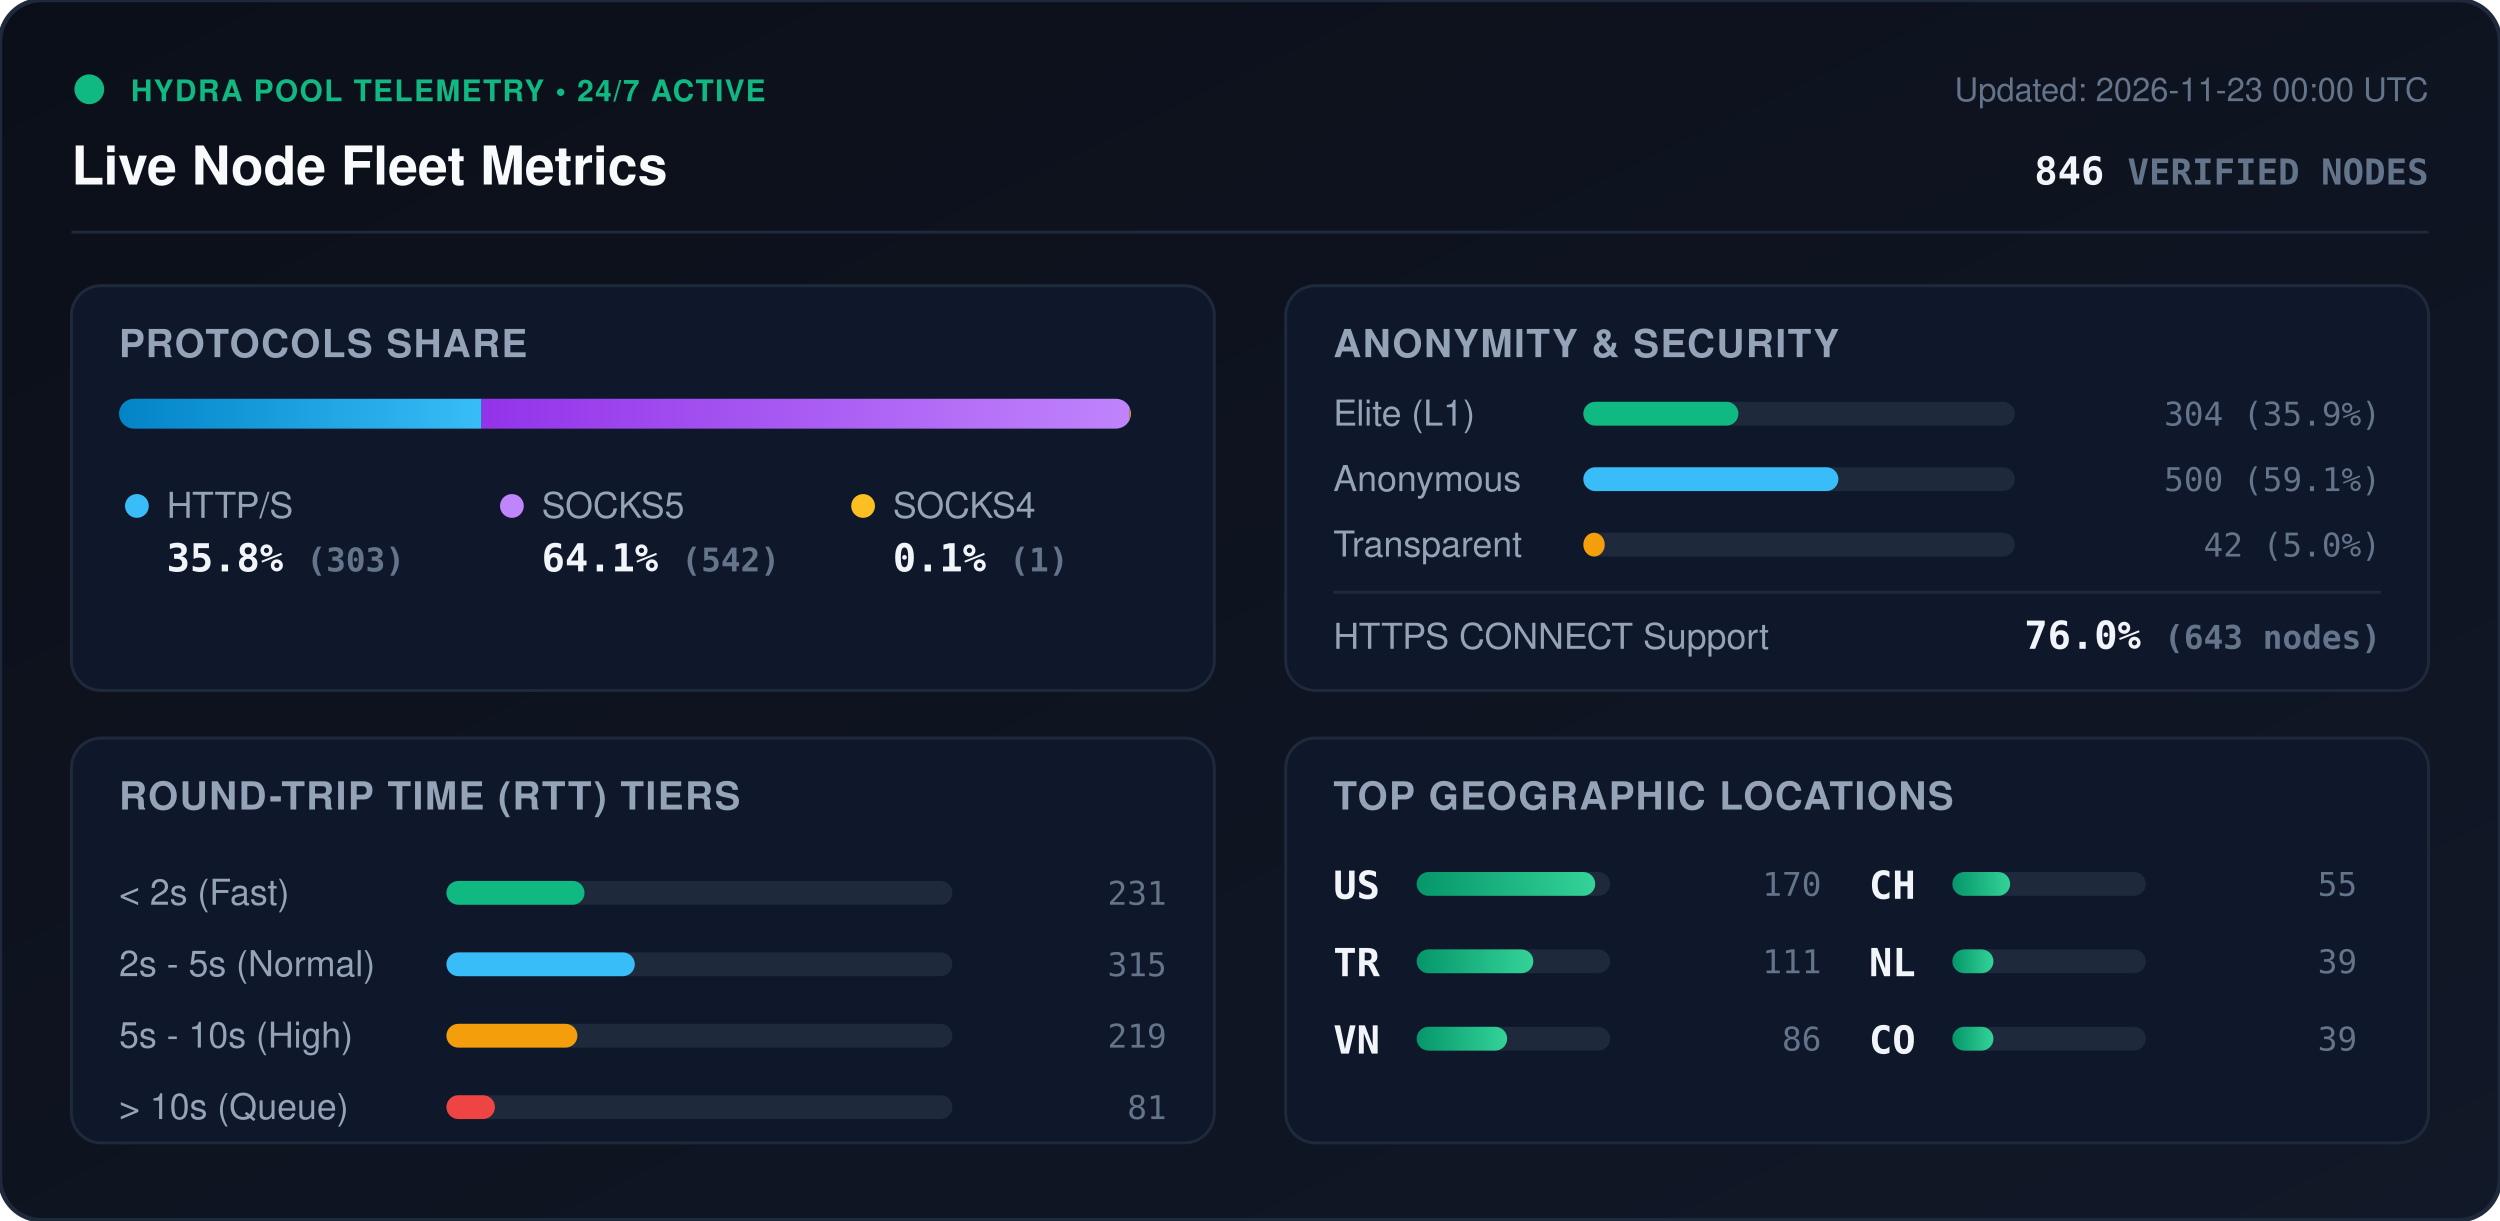
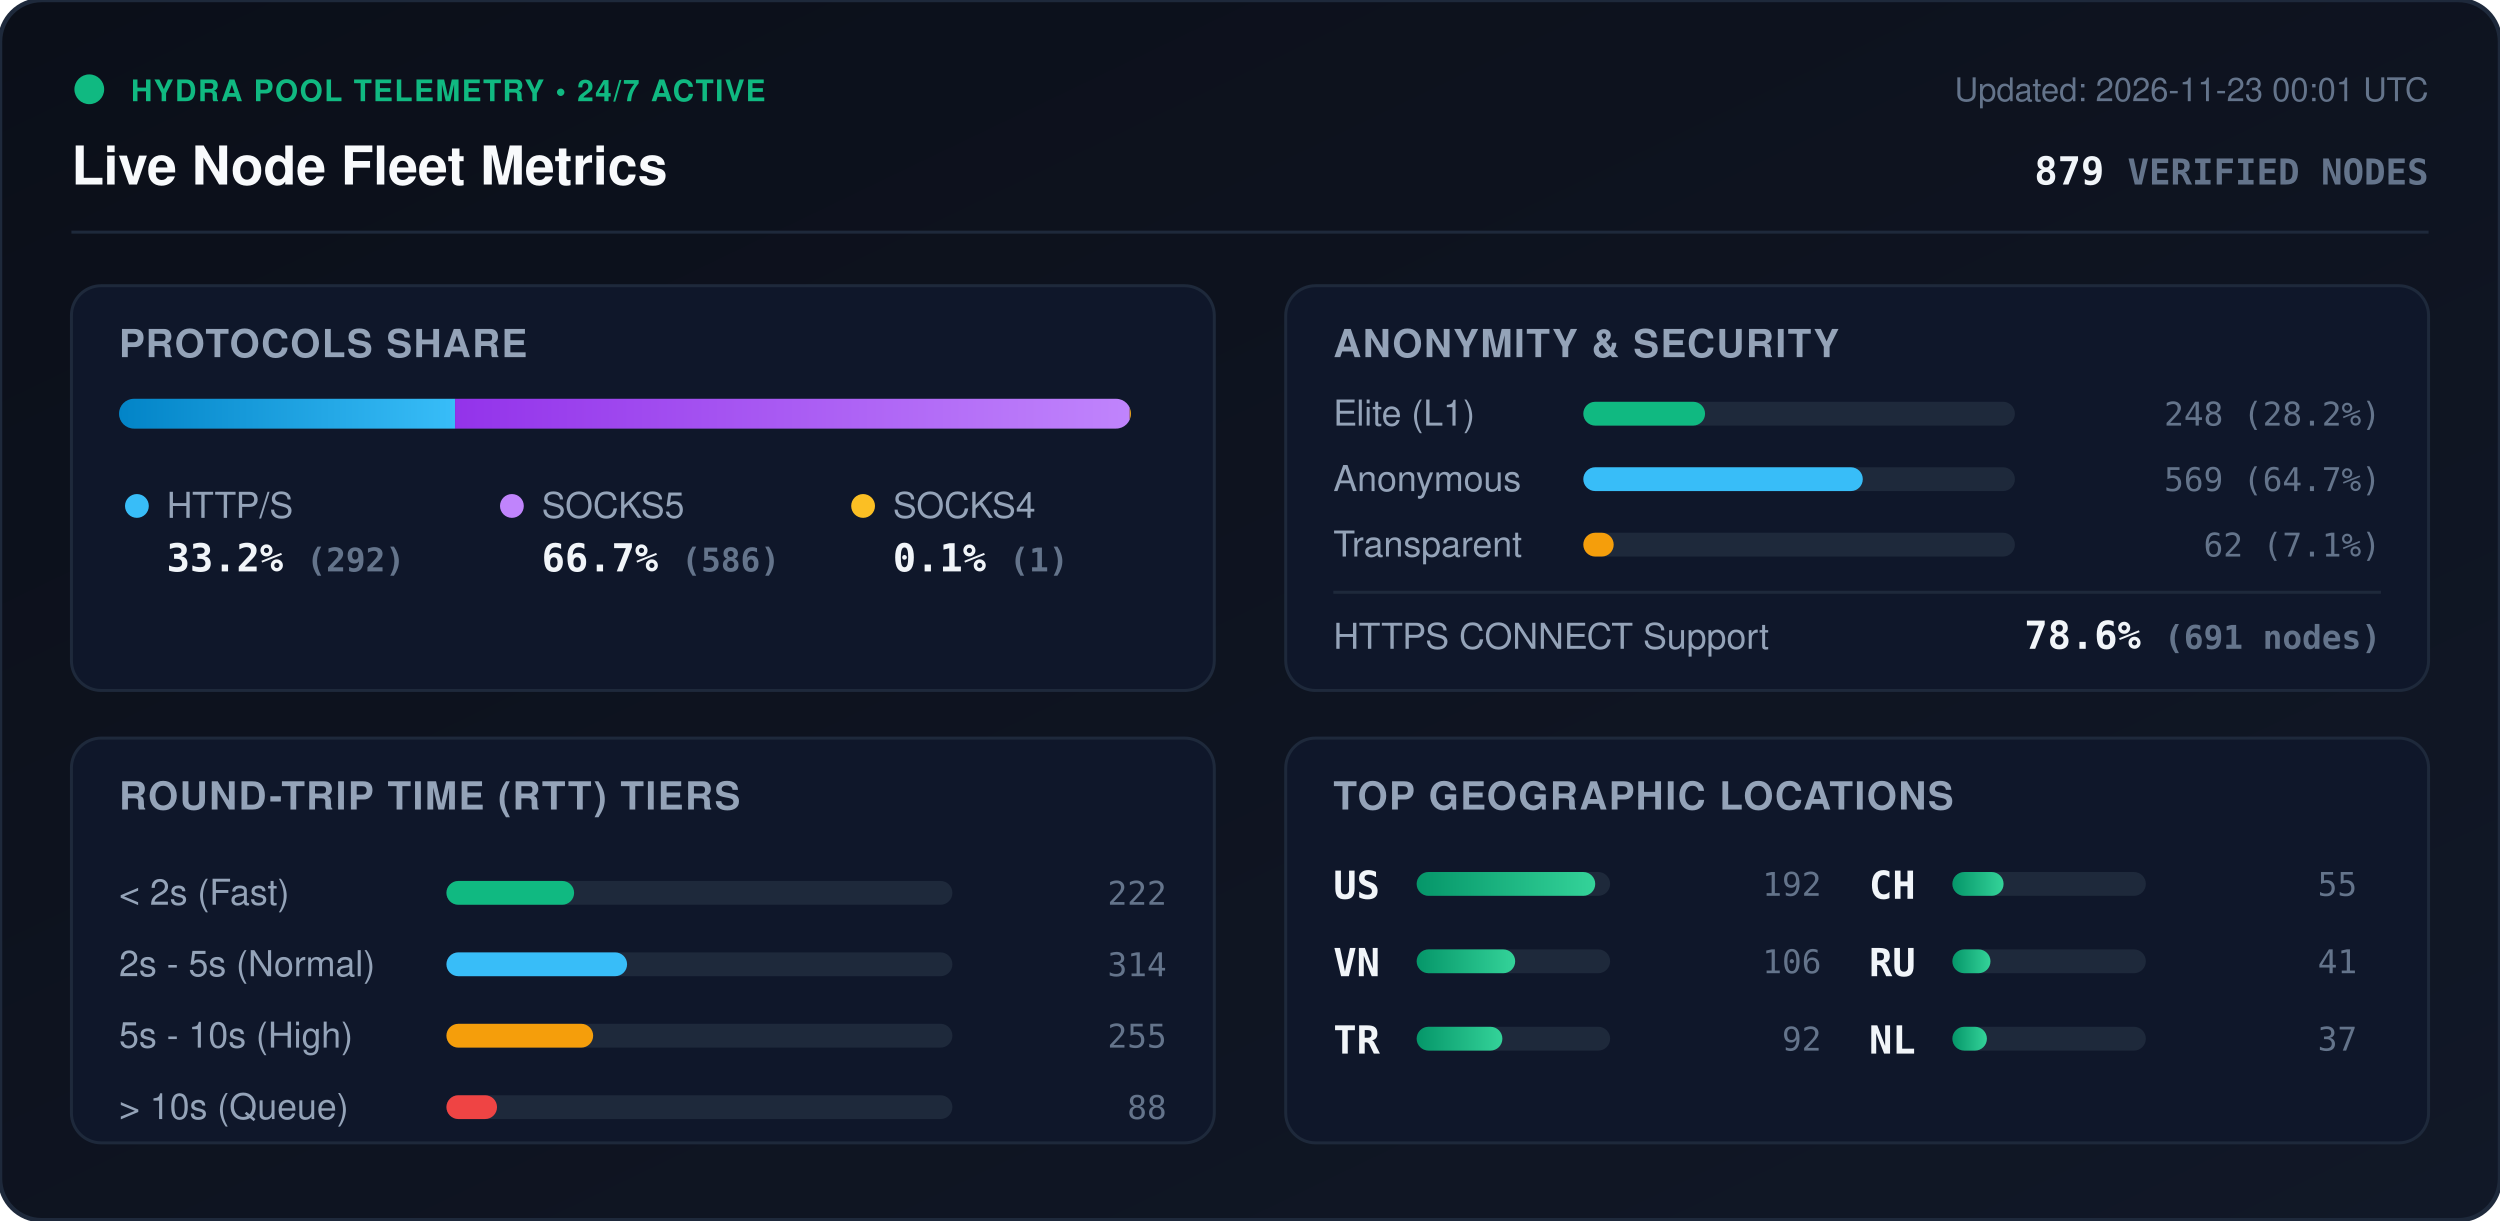
<svg xmlns="http://www.w3.org/2000/svg" viewBox="0 0 840 410" width="840" height="410" style="max-width: 100%; height: auto;">
  <defs>
    <linearGradient id="bg" x1="0%" y1="0%" x2="100%" y2="100%">
      <stop offset="0%" stop-color="#0b0f19" />
      <stop offset="100%" stop-color="#111827" />
    </linearGradient>
    <linearGradient id="bar-http" x1="0%" y1="0%" x2="100%" y2="0%">
      <stop offset="0%" stop-color="#0284c7" />
      <stop offset="100%" stop-color="#38bdf8" />
    </linearGradient>
    <linearGradient id="bar-socks5" x1="0%" y1="0%" x2="100%" y2="0%">
      <stop offset="0%" stop-color="#9333ea" />
      <stop offset="100%" stop-color="#c084fc" />
    </linearGradient>
    <linearGradient id="bar-socks4" x1="0%" y1="0%" x2="100%" y2="0%">
      <stop offset="0%" stop-color="#d97706" />
      <stop offset="100%" stop-color="#fbbf24" />
    </linearGradient>
    <linearGradient id="bar-green" x1="0%" y1="0%" x2="100%" y2="0%">
      <stop offset="0%" stop-color="#059669" />
      <stop offset="100%" stop-color="#34d399" />
    </linearGradient>
    <clipPath id="prog-track-clip">
      <rect width="340.0" height="10" rx="5" />
    </clipPath>
    <style>
      .title { font: 700 18px -apple-system, BlinkMacSystemFont, 'Segoe UI', Helvetica, Arial, sans-serif; fill: #f8fafc; }
      .sub { font: 500 11px -apple-system, BlinkMacSystemFont, 'Segoe UI', Helvetica, Arial, sans-serif; fill: #64748b; }
      .section-hdr { font: 600 13px -apple-system, BlinkMacSystemFont, 'Segoe UI', Helvetica, Arial, sans-serif; fill: #94a3b8; letter-spacing: 0.5px; }
      .metric-val { font: 700 13px -apple-system, BlinkMacSystemFont, 'Segoe UI', Helvetica, Arial, sans-serif; fill: #f1f5f9; }
      .metric-lbl { font: 500 12px -apple-system, BlinkMacSystemFont, 'Segoe UI', Helvetica, Arial, sans-serif; fill: #94a3b8; }
      .badge-txt { font: 700 10px -apple-system, BlinkMacSystemFont, 'Segoe UI', Helvetica, Arial, sans-serif; fill: #10b981; letter-spacing: 0.5px; }
      .mono { font-family: ui-monospace, SFMono-Regular, Menlo, Monaco, Consolas, monospace; }
      .pulse { animation: beacon 2s infinite ease-in-out; }
      @keyframes beacon { 0%, 100% { opacity: 1; } 50% { opacity: 0.35; } }
    </style>
  </defs>
  <rect width="840" height="410" rx="14" fill="url(#bg)" stroke="#1e293b" stroke-width="1.5" />
  <g transform="translate(24, 24)">
    <circle cx="6" cy="6" r="5" fill="#10b981" class="pulse" />
    <text x="20" y="10" class="badge-txt">HYDRA POOL TELEMETRY • 24/7 ACTIVE</text>
    <text x="0" y="38" class="title">Live Node Fleet Metrics</text>
-     <text x="792" y="10" text-anchor="end" class="sub">Updated: 2026-11-23 00:00 UTC</text>
-     <text x="792" y="38" text-anchor="end" class="metric-val mono" fill="#38bdf8">846 <tspan font-size="12" fill="#64748b">VERIFIED NODES</tspan>
+     <text x="792" y="10" text-anchor="end" class="sub">Updated: 2026-11-23 00:01 UTC</text>
+     <text x="792" y="38" text-anchor="end" class="metric-val mono" fill="#38bdf8">879 <tspan font-size="12" fill="#64748b">VERIFIED NODES</tspan>
    </text>
  </g>
  <line x1="24" y1="78" x2="816" y2="78" stroke="#1e293b" stroke-width="1" />
  <g transform="translate(24, 96)">
    <rect width="384" height="136" rx="10" fill="#0f172a" stroke="#1e293b" />
    <text x="16" y="24" class="section-hdr">PROTOCOLS SHARE</text>
    <g transform="translate(16, 38)">
      <rect width="340.0" height="10" rx="5" fill="#1e293b" />
      <g clip-path="url(#prog-track-clip)">
-         <rect x="0" width="121.8" height="10" fill="url(#bar-http)" />
-         <rect x="121.8" width="217.8" height="10" fill="url(#bar-socks5)" />
+         <rect x="0" width="112.9" height="10" fill="url(#bar-http)" />
+         <rect x="112.9" width="226.7" height="10" fill="url(#bar-socks5)" />
        <rect x="339.6" width="0.4" height="10" fill="url(#bar-socks4)" />
      </g>
    </g>
    <g transform="translate(16, 68)">
      <circle cx="6" cy="6" r="4" fill="#38bdf8" />
      <text x="16" y="10" class="metric-lbl">HTTP/S</text>
-       <text x="16" y="28" class="metric-val mono">35.8% <tspan font-size="11" fill="#64748b">(303)</tspan>
+       <text x="16" y="28" class="metric-val mono">33.2% <tspan font-size="11" fill="#64748b">(292)</tspan>
      </text>
      <circle cx="132" cy="6" r="4" fill="#c084fc" />
      <text x="142" y="10" class="metric-lbl">SOCKS5</text>
-       <text x="142" y="28" class="metric-val mono">64.1% <tspan font-size="11" fill="#64748b">(542)</tspan>
+       <text x="142" y="28" class="metric-val mono">66.7% <tspan font-size="11" fill="#64748b">(586)</tspan>
      </text>
      <circle cx="250" cy="6" r="4" fill="#fbbf24" />
      <text x="260" y="10" class="metric-lbl">SOCKS4</text>
      <text x="260" y="28" class="metric-val mono">0.1% <tspan font-size="11" fill="#64748b">(1)</tspan>
      </text>
    </g>
  </g>
  <g transform="translate(432, 96)">
    <rect width="384" height="136" rx="10" fill="#0f172a" stroke="#1e293b" />
    <text x="16" y="24" class="section-hdr">ANONYMITY &amp; SECURITY</text>
    <text x="16" y="47" class="metric-lbl">Elite (L1)</text>
    <rect x="100" y="39" width="145.0" height="8" rx="4" fill="#1e293b" />
-     <rect x="100" y="39" width="52.1" height="8" rx="4" fill="#10b981" />
-     <text x="368" y="47" text-anchor="end" class="mono sub" fill="#e2e8f0">304 (35.9%)</text>
+     <rect x="100" y="39" width="40.9" height="8" rx="4" fill="#10b981" />
+     <text x="368" y="47" text-anchor="end" class="mono sub" fill="#e2e8f0">248 (28.2%)</text>
    <text x="16" y="69" class="metric-lbl">Anonymous</text>
    <rect x="100" y="61" width="145.0" height="8" rx="4" fill="#1e293b" />
-     <rect x="100" y="61" width="85.7" height="8" rx="4" fill="#38bdf8" />
-     <text x="368" y="69" text-anchor="end" class="mono sub" fill="#e2e8f0">500 (59.1%)</text>
+     <rect x="100" y="61" width="93.9" height="8" rx="4" fill="#38bdf8" />
+     <text x="368" y="69" text-anchor="end" class="mono sub" fill="#e2e8f0">569 (64.7%)</text>
    <text x="16" y="91" class="metric-lbl">Transparent</text>
    <rect x="100" y="83" width="145.0" height="8" rx="4" fill="#1e293b" />
-     <rect x="100" y="83" width="7.2" height="8" rx="4" fill="#f59e0b" />
-     <text x="368" y="91" text-anchor="end" class="mono sub" fill="#e2e8f0">42 (5.0%)</text>
+     <rect x="100" y="83" width="10.2" height="8" rx="4" fill="#f59e0b" />
+     <text x="368" y="91" text-anchor="end" class="mono sub" fill="#e2e8f0">62 (7.1%)</text>
    <line x1="16" y1="103" x2="368" y2="103" stroke="#1e293b" stroke-width="1" />
    <text x="16" y="122" class="metric-lbl">HTTPS CONNECT Support</text>
-     <text x="368" y="122" text-anchor="end" class="metric-val mono" fill="#34d399">76.0% <tspan font-size="11" fill="#64748b">(643 nodes)</tspan>
+     <text x="368" y="122" text-anchor="end" class="metric-val mono" fill="#34d399">78.6% <tspan font-size="11" fill="#64748b">(691 nodes)</tspan>
    </text>
  </g>
  <g transform="translate(24, 248)">
    <rect width="384" height="136" rx="10" fill="#0f172a" stroke="#1e293b" />
    <text x="16" y="24" class="section-hdr">ROUND-TRIP TIME (RTT) TIERS</text>
    <g transform="translate(16, 42)">
      <text x="0" y="14" class="metric-lbl">&lt; 2s (Fast)</text>
      <rect x="110" y="6" width="170" height="8" rx="4" fill="#1e293b" />
-       <rect x="110" y="6" width="46.4" height="8" rx="4" fill="#10b981" />
-       <text x="352" y="14" text-anchor="end" class="mono sub">231</text>
+       <rect x="110" y="6" width="42.9" height="8" rx="4" fill="#10b981" />
+       <text x="352" y="14" text-anchor="end" class="mono sub">222</text>
      <text x="0" y="38" class="metric-lbl">2s - 5s (Normal)</text>
      <rect x="110" y="30" width="170" height="8" rx="4" fill="#1e293b" />
-       <rect x="110" y="30" width="63.3" height="8" rx="4" fill="#38bdf8" />
-       <text x="352" y="38" text-anchor="end" class="mono sub">315</text>
+       <rect x="110" y="30" width="60.7" height="8" rx="4" fill="#38bdf8" />
+       <text x="352" y="38" text-anchor="end" class="mono sub">314</text>
      <text x="0" y="62" class="metric-lbl">5s - 10s (High)</text>
      <rect x="110" y="54" width="170" height="8" rx="4" fill="#1e293b" />
-       <rect x="110" y="54" width="44.0" height="8" rx="4" fill="#f59e0b" />
-       <text x="352" y="62" text-anchor="end" class="mono sub">219</text>
+       <rect x="110" y="54" width="49.3" height="8" rx="4" fill="#f59e0b" />
+       <text x="352" y="62" text-anchor="end" class="mono sub">255</text>
      <text x="0" y="86" class="metric-lbl">&gt; 10s (Queue)</text>
      <rect x="110" y="78" width="170" height="8" rx="4" fill="#1e293b" />
-       <rect x="110" y="78" width="16.3" height="8" rx="4" fill="#ef4444" />
-       <text x="352" y="86" text-anchor="end" class="mono sub">81</text>
+       <rect x="110" y="78" width="17.0" height="8" rx="4" fill="#ef4444" />
+       <text x="352" y="86" text-anchor="end" class="mono sub">88</text>
    </g>
  </g>
  <g transform="translate(432, 248)">
    <rect width="384" height="136" rx="10" fill="#0f172a" stroke="#1e293b" />
    <text x="16" y="24" class="section-hdr">TOP GEOGRAPHIC LOCATIONS</text>
    <g transform="translate(16, 42)">
      <g transform="translate(0, 0)">
        <text x="0" y="12" class="mono metric-val" font-size="12">US</text>
        <rect x="28" y="3" width="65" height="8" rx="4" fill="#1e293b" />
        <rect x="28" y="3" width="60.0" height="8" rx="4" fill="url(#bar-green)" />
-         <text x="164" y="11" text-anchor="end" class="mono sub">170</text>
+         <text x="164" y="11" text-anchor="end" class="mono sub">192</text>
      </g>
      <g transform="translate(0, 26)">
+         <text x="0" y="12" class="mono metric-val" font-size="12">VN</text>
+         <rect x="28" y="3" width="65" height="8" rx="4" fill="#1e293b" />
+         <rect x="28" y="3" width="33.1" height="8" rx="4" fill="url(#bar-green)" />
+         <text x="164" y="11" text-anchor="end" class="mono sub">106</text>
+       </g>
+       <g transform="translate(0, 52)">
        <text x="0" y="12" class="mono metric-val" font-size="12">TR</text>
        <rect x="28" y="3" width="65" height="8" rx="4" fill="#1e293b" />
-         <rect x="28" y="3" width="39.2" height="8" rx="4" fill="url(#bar-green)" />
-         <text x="164" y="11" text-anchor="end" class="mono sub">111</text>
-       </g>
-       <g transform="translate(0, 52)">
-         <text x="0" y="12" class="mono metric-val" font-size="12">VN</text>
-         <rect x="28" y="3" width="65" height="8" rx="4" fill="#1e293b" />
-         <rect x="28" y="3" width="30.4" height="8" rx="4" fill="url(#bar-green)" />
-         <text x="164" y="11" text-anchor="end" class="mono sub">86</text>
+         <rect x="28" y="3" width="28.8" height="8" rx="4" fill="url(#bar-green)" />
+         <text x="164" y="11" text-anchor="end" class="mono sub">92</text>
      </g>
      <g transform="translate(180, 0)">
        <text x="0" y="12" class="mono metric-val" font-size="12">CH</text>
        <rect x="28" y="3" width="65" height="8" rx="4" fill="#1e293b" />
-         <rect x="28" y="3" width="19.4" height="8" rx="4" fill="url(#bar-green)" />
+         <rect x="28" y="3" width="17.2" height="8" rx="4" fill="url(#bar-green)" />
        <text x="164" y="11" text-anchor="end" class="mono sub">55</text>
      </g>
      <g transform="translate(180, 26)">
+         <text x="0" y="12" class="mono metric-val" font-size="12">RU</text>
+         <rect x="28" y="3" width="65" height="8" rx="4" fill="#1e293b" />
+         <rect x="28" y="3" width="12.8" height="8" rx="4" fill="url(#bar-green)" />
+         <text x="164" y="11" text-anchor="end" class="mono sub">41</text>
+       </g>
+       <g transform="translate(180, 52)">
        <text x="0" y="12" class="mono metric-val" font-size="12">NL</text>
        <rect x="28" y="3" width="65" height="8" rx="4" fill="#1e293b" />
-         <rect x="28" y="3" width="13.8" height="8" rx="4" fill="url(#bar-green)" />
-         <text x="164" y="11" text-anchor="end" class="mono sub">39</text>
-       </g>
-       <g transform="translate(180, 52)">
-         <text x="0" y="12" class="mono metric-val" font-size="12">CO</text>
-         <rect x="28" y="3" width="65" height="8" rx="4" fill="#1e293b" />
-         <rect x="28" y="3" width="13.8" height="8" rx="4" fill="url(#bar-green)" />
-         <text x="164" y="11" text-anchor="end" class="mono sub">39</text>
+         <rect x="28" y="3" width="11.6" height="8" rx="4" fill="url(#bar-green)" />
+         <text x="164" y="11" text-anchor="end" class="mono sub">37</text>
      </g>
    </g>
  </g>
</svg>
